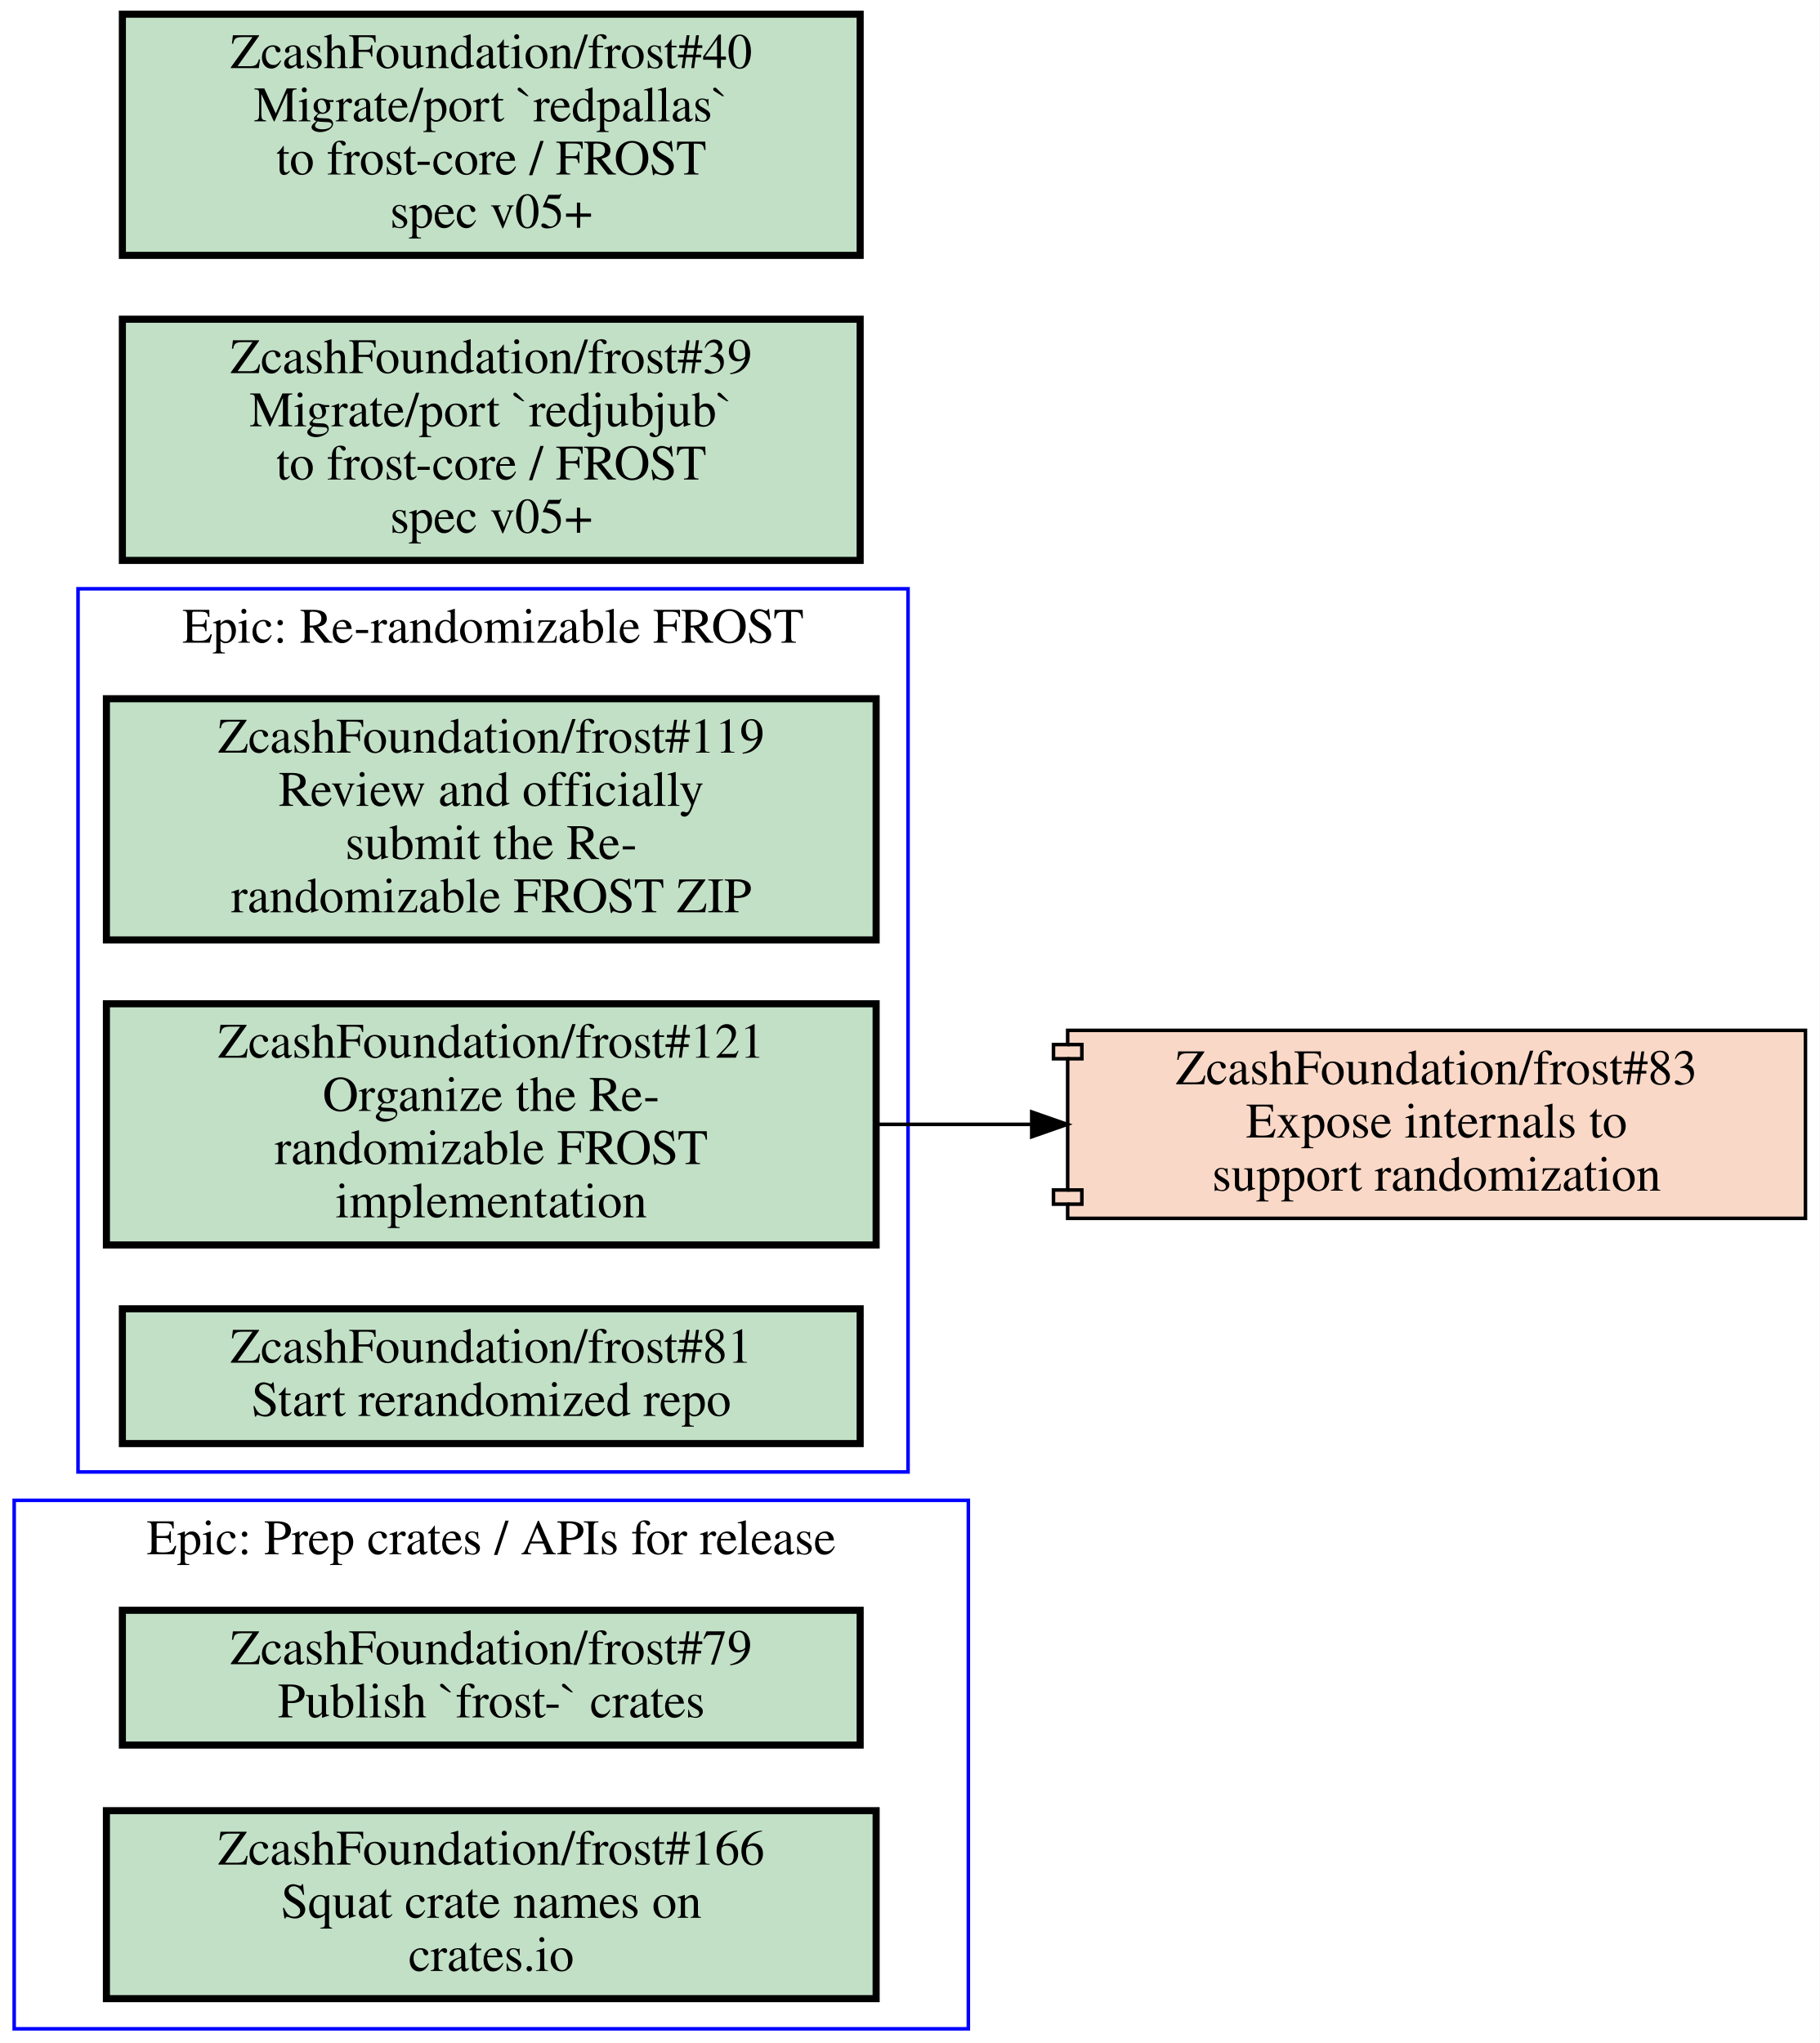
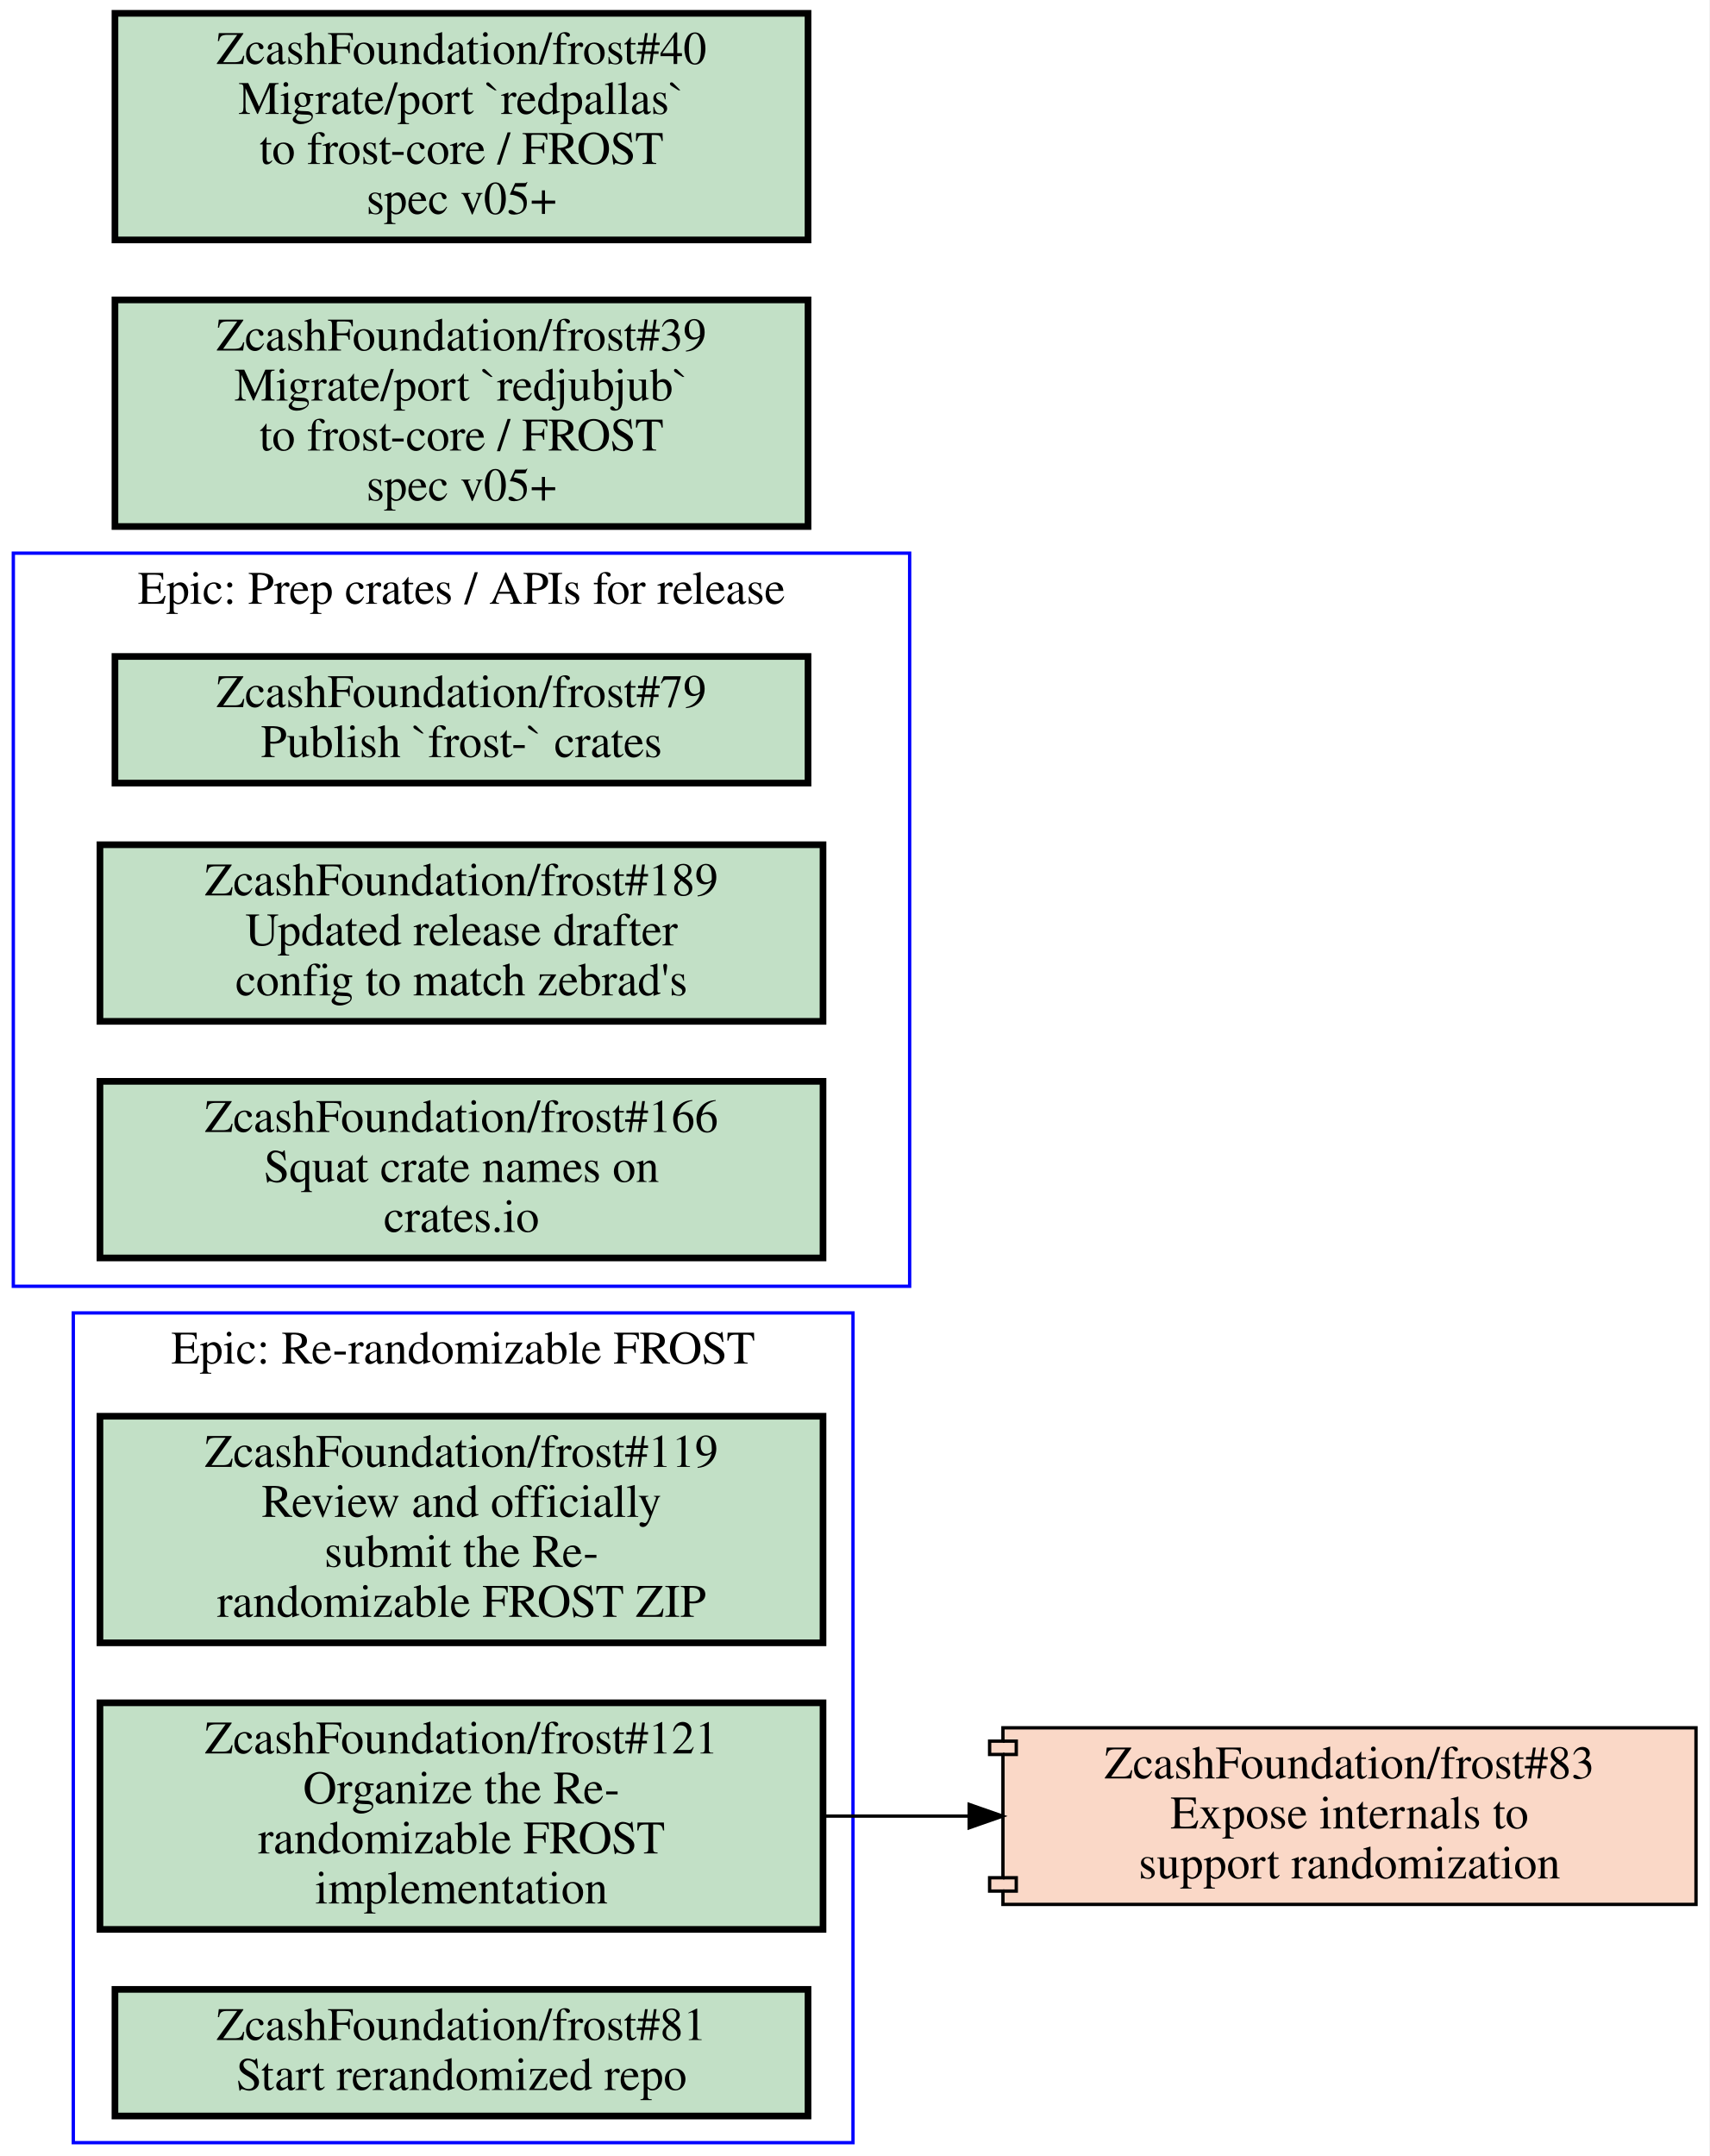
- <svg xmlns="http://www.w3.org/2000/svg" xmlns:xlink="http://www.w3.org/1999/xlink" width="513pt" height="576pt" viewBox="0.00 0.00 513.00 576.00">
-   <g id="graph0" class="graph" transform="scale(1 1) rotate(0) translate(4 572)">
-     <polygon fill="#ffffff" stroke="transparent" points="-4,4 -4,-572 509,-572 509,4 -4,4" />
+ <svg xmlns="http://www.w3.org/2000/svg" xmlns:xlink="http://www.w3.org/1999/xlink" width="513pt" height="647pt" viewBox="0.00 0.00 513.00 647.00">
+   <g id="graph0" class="graph" transform="scale(1 1) rotate(0) translate(4 643)">
+     <polygon fill="#ffffff" stroke="transparent" points="-4,4 -4,-643 509,-643 509,4 -4,4" />
    <g id="clust1" class="cluster">
-       <polygon fill="none" stroke="#0000ff" points="0,0 0,-149 269,-149 269,0 0,0" />
-       <text text-anchor="middle" x="134.5" y="-133.8" font-family="Times,serif" font-size="14.00" fill="#000000">Epic: Prep crates / APIs for release</text>
+       <polygon fill="none" stroke="#0000ff" points="0,-257 0,-477 269,-477 269,-257 0,-257" />
+       <text text-anchor="middle" x="134.5" y="-461.8" font-family="Times,serif" font-size="14.00" fill="#000000">Epic: Prep crates / APIs for release</text>
    </g>
    <g id="clust2" class="cluster">
-       <polygon fill="none" stroke="#0000ff" points="18,-157 18,-406 252,-406 252,-157 18,-157" />
-       <text text-anchor="middle" x="135" y="-390.8" font-family="Times,serif" font-size="14.00" fill="#000000">Epic: Re-randomizable FROST</text>
+       <polygon fill="none" stroke="#0000ff" points="18,0 18,-249 252,-249 252,0 18,0" />
+       <text text-anchor="middle" x="135" y="-233.8" font-family="Times,serif" font-size="14.00" fill="#000000">Epic: Re-randomizable FROST</text>
    </g>
    <g id="node1" class="node open">
      <g id="a_node1">
        <a xlink:href="https://github.com/ZcashFoundation/frost/issues/79" xlink:title="ZcashFoundation/frost#79&#10;Publish `frost-` crates" target="_blank">
-           <polygon fill="#c2e0c6" stroke="#000000" stroke-width="2" points="238.5,-118 30.5,-118 30.5,-80 238.5,-80 238.5,-118" />
-           <text text-anchor="middle" x="134.5" y="-102.8" font-family="Times,serif" font-size="14.00" fill="#000000">ZcashFoundation/frost#79</text>
-           <text text-anchor="middle" x="134.5" y="-87.8" font-family="Times,serif" font-size="14.00" fill="#000000">Publish `frost-` crates</text>
+           <polygon fill="#c2e0c6" stroke="#000000" stroke-width="2" points="238.5,-446 30.5,-446 30.5,-408 238.5,-408 238.5,-446" />
+           <text text-anchor="middle" x="134.5" y="-430.8" font-family="Times,serif" font-size="14.00" fill="#000000">ZcashFoundation/frost#79</text>
+           <text text-anchor="middle" x="134.5" y="-415.8" font-family="Times,serif" font-size="14.00" fill="#000000">Publish `frost-` crates</text>
        </a>
      </g>
    </g>
    <g id="node2" class="node open">
      <g id="a_node2">
-         <a xlink:href="https://github.com/ZcashFoundation/frost/issues/166" xlink:title="ZcashFoundation/frost#166&#10;Squat crate names on&#10;crates.io" target="_blank">
-           <polygon fill="#c2e0c6" stroke="#000000" stroke-width="2" points="243,-61.5 26,-61.5 26,-8.5 243,-8.5 243,-61.5" />
-           <text text-anchor="middle" x="134.5" y="-46.3" font-family="Times,serif" font-size="14.00" fill="#000000">ZcashFoundation/frost#166</text>
-           <text text-anchor="middle" x="134.5" y="-31.3" font-family="Times,serif" font-size="14.00" fill="#000000">Squat crate names on</text>
-           <text text-anchor="middle" x="134.5" y="-16.3" font-family="Times,serif" font-size="14.00" fill="#000000">crates.io</text>
+         <a xlink:href="https://github.com/ZcashFoundation/frost/issues/189" xlink:title="ZcashFoundation/frost#189&#10;Updated release drafter&#10;config to match zebrad's" target="_blank">
+           <polygon fill="#c2e0c6" stroke="#000000" stroke-width="2" points="243,-389.5 26,-389.5 26,-336.5 243,-336.5 243,-389.5" />
+           <text text-anchor="middle" x="134.5" y="-374.3" font-family="Times,serif" font-size="14.00" fill="#000000">ZcashFoundation/frost#189</text>
+           <text text-anchor="middle" x="134.5" y="-359.3" font-family="Times,serif" font-size="14.00" fill="#000000">Updated release drafter</text>
+           <text text-anchor="middle" x="134.5" y="-344.3" font-family="Times,serif" font-size="14.00" fill="#000000">config to match zebrad's</text>
        </a>
      </g>
    </g>
    <g id="node3" class="node open">
      <g id="a_node3">
-         <a xlink:href="https://github.com/ZcashFoundation/frost/issues/119" xlink:title="ZcashFoundation/frost#119&#10;Review and officially&#10;submit the Re-&#10;randomizable FROST ZIP" target="_blank">
-           <polygon fill="#c2e0c6" stroke="#000000" stroke-width="2" points="243,-375 26,-375 26,-307 243,-307 243,-375" />
-           <text text-anchor="middle" x="134.5" y="-359.8" font-family="Times,serif" font-size="14.00" fill="#000000">ZcashFoundation/frost#119</text>
-           <text text-anchor="middle" x="134.5" y="-344.8" font-family="Times,serif" font-size="14.00" fill="#000000">Review and officially</text>
-           <text text-anchor="middle" x="134.5" y="-329.8" font-family="Times,serif" font-size="14.00" fill="#000000">submit the Re-</text>
-           <text text-anchor="middle" x="134.5" y="-314.8" font-family="Times,serif" font-size="14.00" fill="#000000">randomizable FROST ZIP</text>
+         <a xlink:href="https://github.com/ZcashFoundation/frost/issues/166" xlink:title="ZcashFoundation/frost#166&#10;Squat crate names on&#10;crates.io" target="_blank">
+           <polygon fill="#c2e0c6" stroke="#000000" stroke-width="2" points="243,-318.5 26,-318.5 26,-265.5 243,-265.5 243,-318.5" />
+           <text text-anchor="middle" x="134.5" y="-303.3" font-family="Times,serif" font-size="14.00" fill="#000000">ZcashFoundation/frost#166</text>
+           <text text-anchor="middle" x="134.5" y="-288.3" font-family="Times,serif" font-size="14.00" fill="#000000">Squat crate names on</text>
+           <text text-anchor="middle" x="134.5" y="-273.3" font-family="Times,serif" font-size="14.00" fill="#000000">crates.io</text>
        </a>
      </g>
    </g>
    <g id="node4" class="node open">
      <g id="a_node4">
-         <a xlink:href="https://github.com/ZcashFoundation/frost/issues/121" xlink:title="ZcashFoundation/frost#121&#10;Organize the Re-&#10;randomizable FROST&#10;implementation" target="_blank">
-           <polygon fill="#c2e0c6" stroke="#000000" stroke-width="2" points="243,-289 26,-289 26,-221 243,-221 243,-289" />
-           <text text-anchor="middle" x="134.5" y="-273.8" font-family="Times,serif" font-size="14.00" fill="#000000">ZcashFoundation/frost#121</text>
-           <text text-anchor="middle" x="134.5" y="-258.8" font-family="Times,serif" font-size="14.00" fill="#000000">Organize the Re-</text>
-           <text text-anchor="middle" x="134.5" y="-243.8" font-family="Times,serif" font-size="14.00" fill="#000000">randomizable FROST</text>
-           <text text-anchor="middle" x="134.5" y="-228.8" font-family="Times,serif" font-size="14.00" fill="#000000">implementation</text>
+         <a xlink:href="https://github.com/ZcashFoundation/frost/issues/119" xlink:title="ZcashFoundation/frost#119&#10;Review and officially&#10;submit the Re-&#10;randomizable FROST ZIP" target="_blank">
+           <polygon fill="#c2e0c6" stroke="#000000" stroke-width="2" points="243,-218 26,-218 26,-150 243,-150 243,-218" />
+           <text text-anchor="middle" x="134.5" y="-202.8" font-family="Times,serif" font-size="14.00" fill="#000000">ZcashFoundation/frost#119</text>
+           <text text-anchor="middle" x="134.5" y="-187.8" font-family="Times,serif" font-size="14.00" fill="#000000">Review and officially</text>
+           <text text-anchor="middle" x="134.5" y="-172.8" font-family="Times,serif" font-size="14.00" fill="#000000">submit the Re-</text>
+           <text text-anchor="middle" x="134.5" y="-157.8" font-family="Times,serif" font-size="14.00" fill="#000000">randomizable FROST ZIP</text>
        </a>
      </g>
    </g>
-     <g id="node6" class="node closed">
-       <g id="a_node6">
+     <g id="node5" class="node open">
+       <g id="a_node5">
+         <a xlink:href="https://github.com/ZcashFoundation/frost/issues/121" xlink:title="ZcashFoundation/frost#121&#10;Organize the Re-&#10;randomizable FROST&#10;implementation" target="_blank">
+           <polygon fill="#c2e0c6" stroke="#000000" stroke-width="2" points="243,-132 26,-132 26,-64 243,-64 243,-132" />
+           <text text-anchor="middle" x="134.5" y="-116.8" font-family="Times,serif" font-size="14.00" fill="#000000">ZcashFoundation/frost#121</text>
+           <text text-anchor="middle" x="134.5" y="-101.8" font-family="Times,serif" font-size="14.00" fill="#000000">Organize the Re-</text>
+           <text text-anchor="middle" x="134.5" y="-86.8" font-family="Times,serif" font-size="14.00" fill="#000000">randomizable FROST</text>
+           <text text-anchor="middle" x="134.5" y="-71.8" font-family="Times,serif" font-size="14.00" fill="#000000">implementation</text>
+         </a>
+       </g>
+     </g>
+     <g id="node7" class="node closed">
+       <g id="a_node7">
        <a xlink:href="https://github.com/ZcashFoundation/frost/pull/83" xlink:title="ZcashFoundation/frost#83&#10;Expose internals to&#10;support randomization" target="_blank">
-           <polygon fill="#fad8c7" stroke="#000000" points="505,-281.5 297,-281.5 297,-277.5 293,-277.5 293,-273.5 297,-273.5 297,-236.5 293,-236.5 293,-232.5 297,-232.5 297,-228.5 505,-228.5 505,-281.5" />
-           <polyline fill="none" stroke="#000000" points="297,-277.5 301,-277.5 301,-273.5 297,-273.5 " />
-           <polyline fill="none" stroke="#000000" points="297,-236.5 301,-236.5 301,-232.5 297,-232.5 " />
-           <text text-anchor="middle" x="401" y="-266.3" font-family="Times,serif" font-size="14.00" fill="#000000">ZcashFoundation/frost#83</text>
-           <text text-anchor="middle" x="401" y="-251.3" font-family="Times,serif" font-size="14.00" fill="#000000">Expose internals to</text>
-           <text text-anchor="middle" x="401" y="-236.3" font-family="Times,serif" font-size="14.00" fill="#000000">support randomization</text>
+           <polygon fill="#fad8c7" stroke="#000000" points="505,-124.5 297,-124.5 297,-120.5 293,-120.5 293,-116.5 297,-116.5 297,-79.5 293,-79.5 293,-75.5 297,-75.5 297,-71.5 505,-71.5 505,-124.5" />
+           <polyline fill="none" stroke="#000000" points="297,-120.5 301,-120.5 301,-116.5 297,-116.5 " />
+           <polyline fill="none" stroke="#000000" points="297,-79.5 301,-79.5 301,-75.5 297,-75.5 " />
+           <text text-anchor="middle" x="401" y="-109.3" font-family="Times,serif" font-size="14.00" fill="#000000">ZcashFoundation/frost#83</text>
+           <text text-anchor="middle" x="401" y="-94.3" font-family="Times,serif" font-size="14.00" fill="#000000">Expose internals to</text>
+           <text text-anchor="middle" x="401" y="-79.3" font-family="Times,serif" font-size="14.00" fill="#000000">support randomization</text>
        </a>
      </g>
    </g>
    <g id="edge1" class="edge">
-       <path fill="none" stroke="#000000" d="M243.28,-255C257.53,-255 272.16,-255 286.49,-255" />
-       <polygon fill="#000000" stroke="#000000" points="286.87,-258.5 296.87,-255 286.87,-251.5 286.87,-258.5" />
+       <path fill="none" stroke="#000000" d="M243.28,-98C257.53,-98 272.16,-98 286.49,-98" />
+       <polygon fill="#000000" stroke="#000000" points="286.87,-101.5 296.87,-98 286.87,-94.5 286.87,-101.5" />
    </g>
-     <g id="node5" class="node open">
-       <g id="a_node5">
+     <g id="node6" class="node open">
+       <g id="a_node6">
        <a xlink:href="https://github.com/ZcashFoundation/frost/issues/81" xlink:title="ZcashFoundation/frost#81&#10;Start rerandomized repo" target="_blank">
-           <polygon fill="#c2e0c6" stroke="#000000" stroke-width="2" points="238.5,-203 30.5,-203 30.5,-165 238.5,-165 238.5,-203" />
-           <text text-anchor="middle" x="134.5" y="-187.8" font-family="Times,serif" font-size="14.00" fill="#000000">ZcashFoundation/frost#81</text>
-           <text text-anchor="middle" x="134.5" y="-172.8" font-family="Times,serif" font-size="14.00" fill="#000000">Start rerandomized repo</text>
-         </a>
-       </g>
-     </g>
-     <g id="node7" class="node open">
-       <g id="a_node7">
-         <a xlink:href="https://github.com/ZcashFoundation/frost/issues/39" xlink:title="ZcashFoundation/frost#39&#10;Migrate/port `redjubjub`&#10;to frost-core / FROST&#10;spec v05+" target="_blank">
-           <polygon fill="#c2e0c6" stroke="#000000" stroke-width="2" points="238.5,-482 30.5,-482 30.5,-414 238.5,-414 238.5,-482" />
-           <text text-anchor="middle" x="134.5" y="-466.8" font-family="Times,serif" font-size="14.00" fill="#000000">ZcashFoundation/frost#39</text>
-           <text text-anchor="middle" x="134.5" y="-451.8" font-family="Times,serif" font-size="14.00" fill="#000000">Migrate/port `redjubjub`</text>
-           <text text-anchor="middle" x="134.5" y="-436.8" font-family="Times,serif" font-size="14.00" fill="#000000">to frost-core / FROST</text>
-           <text text-anchor="middle" x="134.5" y="-421.8" font-family="Times,serif" font-size="14.00" fill="#000000">spec v05+</text>
+           <polygon fill="#c2e0c6" stroke="#000000" stroke-width="2" points="238.5,-46 30.5,-46 30.5,-8 238.5,-8 238.5,-46" />
+           <text text-anchor="middle" x="134.5" y="-30.8" font-family="Times,serif" font-size="14.00" fill="#000000">ZcashFoundation/frost#81</text>
+           <text text-anchor="middle" x="134.5" y="-15.8" font-family="Times,serif" font-size="14.00" fill="#000000">Start rerandomized repo</text>
        </a>
      </g>
    </g>
    <g id="node8" class="node open">
      <g id="a_node8">
+         <a xlink:href="https://github.com/ZcashFoundation/frost/issues/39" xlink:title="ZcashFoundation/frost#39&#10;Migrate/port `redjubjub`&#10;to frost-core / FROST&#10;spec v05+" target="_blank">
+           <polygon fill="#c2e0c6" stroke="#000000" stroke-width="2" points="238.5,-553 30.5,-553 30.5,-485 238.5,-485 238.5,-553" />
+           <text text-anchor="middle" x="134.5" y="-537.8" font-family="Times,serif" font-size="14.00" fill="#000000">ZcashFoundation/frost#39</text>
+           <text text-anchor="middle" x="134.5" y="-522.8" font-family="Times,serif" font-size="14.00" fill="#000000">Migrate/port `redjubjub`</text>
+           <text text-anchor="middle" x="134.5" y="-507.8" font-family="Times,serif" font-size="14.00" fill="#000000">to frost-core / FROST</text>
+           <text text-anchor="middle" x="134.5" y="-492.8" font-family="Times,serif" font-size="14.00" fill="#000000">spec v05+</text>
+         </a>
+       </g>
+     </g>
+     <g id="node9" class="node open">
+       <g id="a_node9">
        <a xlink:href="https://github.com/ZcashFoundation/frost/issues/40" xlink:title="ZcashFoundation/frost#40&#10;Migrate/port `redpallas`&#10;to frost-core / FROST&#10;spec v05+" target="_blank">
-           <polygon fill="#c2e0c6" stroke="#000000" stroke-width="2" points="238.5,-568 30.5,-568 30.5,-500 238.5,-500 238.5,-568" />
-           <text text-anchor="middle" x="134.5" y="-552.8" font-family="Times,serif" font-size="14.00" fill="#000000">ZcashFoundation/frost#40</text>
-           <text text-anchor="middle" x="134.5" y="-537.8" font-family="Times,serif" font-size="14.00" fill="#000000">Migrate/port `redpallas`</text>
-           <text text-anchor="middle" x="134.5" y="-522.8" font-family="Times,serif" font-size="14.00" fill="#000000">to frost-core / FROST</text>
-           <text text-anchor="middle" x="134.5" y="-507.8" font-family="Times,serif" font-size="14.00" fill="#000000">spec v05+</text>
+           <polygon fill="#c2e0c6" stroke="#000000" stroke-width="2" points="238.5,-639 30.5,-639 30.5,-571 238.5,-571 238.5,-639" />
+           <text text-anchor="middle" x="134.5" y="-623.8" font-family="Times,serif" font-size="14.00" fill="#000000">ZcashFoundation/frost#40</text>
+           <text text-anchor="middle" x="134.5" y="-608.8" font-family="Times,serif" font-size="14.00" fill="#000000">Migrate/port `redpallas`</text>
+           <text text-anchor="middle" x="134.5" y="-593.8" font-family="Times,serif" font-size="14.00" fill="#000000">to frost-core / FROST</text>
+           <text text-anchor="middle" x="134.5" y="-578.8" font-family="Times,serif" font-size="14.00" fill="#000000">spec v05+</text>
        </a>
      </g>
    </g>
  </g>
</svg>
